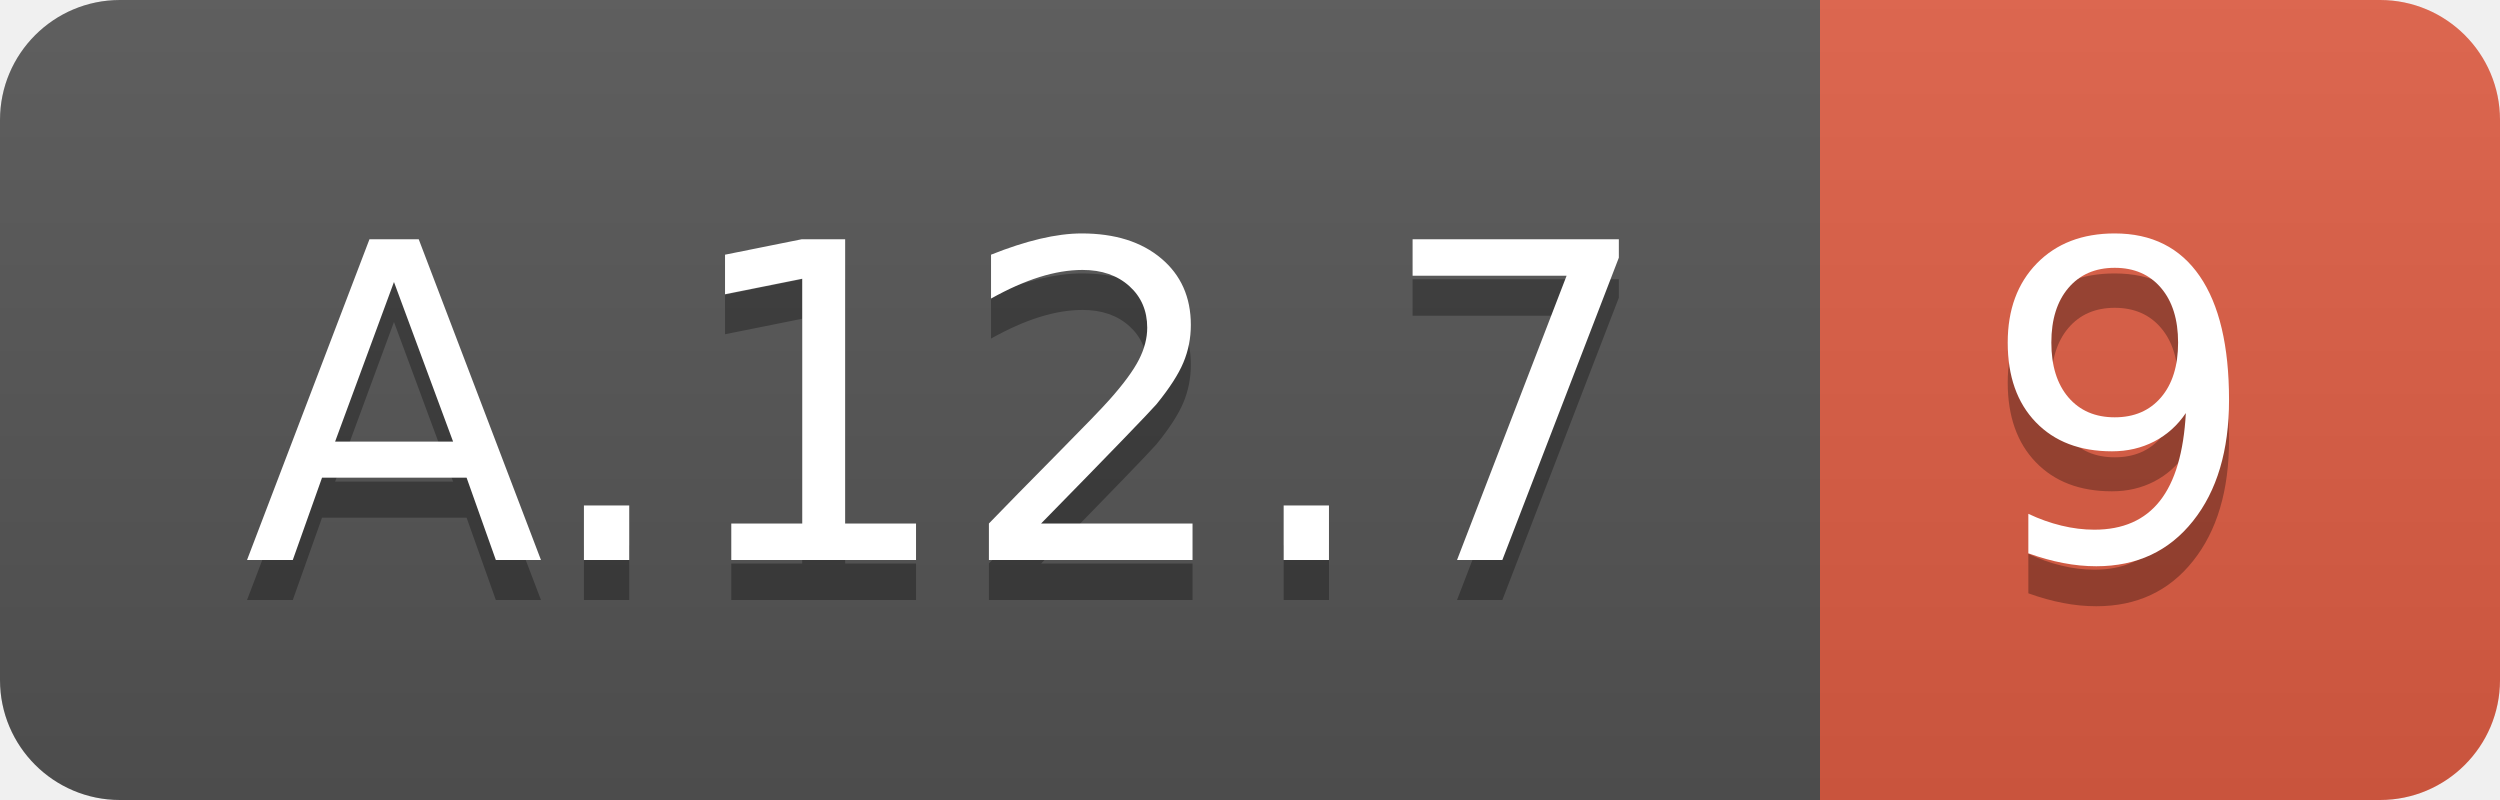
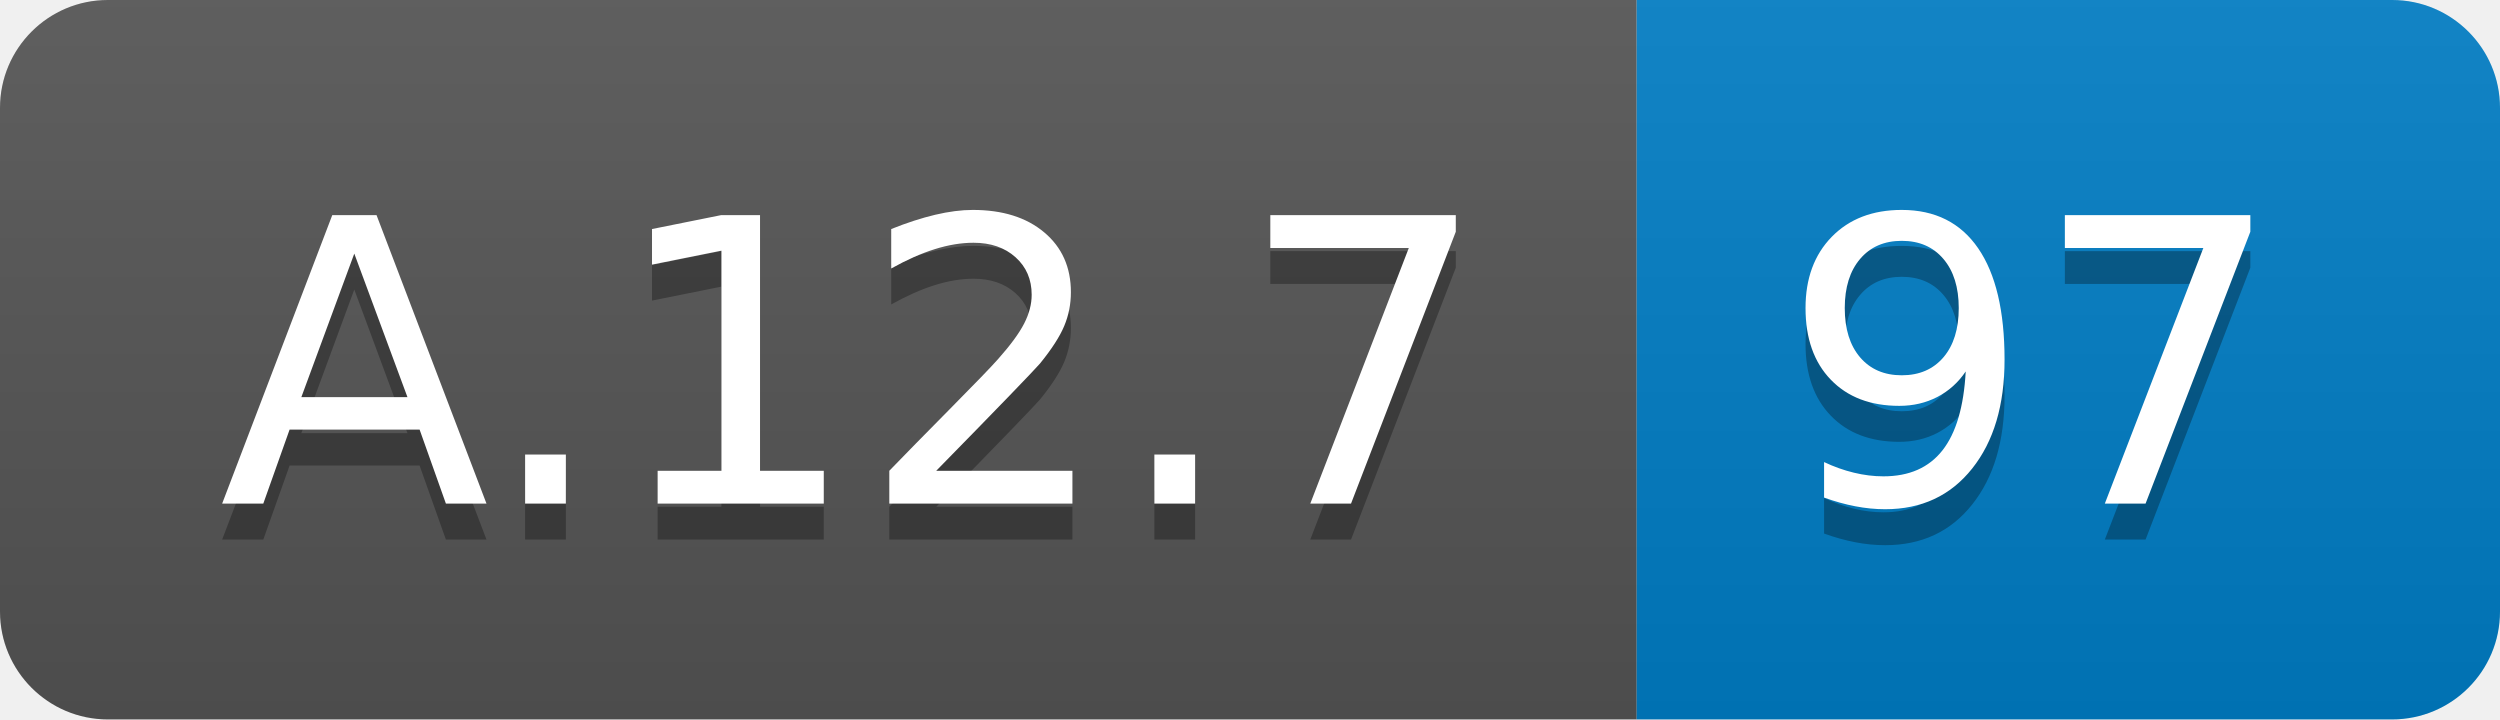
- <svg xmlns="http://www.w3.org/2000/svg" width="62.5" height="20">
+ <svg xmlns="http://www.w3.org/2000/svg" width="69.5" height="20">
  <linearGradient id="smooth" x2="0" y2="100%">
    <stop offset="0" stop-color="#bbb" stop-opacity=".1" />
    <stop offset="1" stop-opacity=".1" />
  </linearGradient>
  <clipPath id="round">
-     <rect width="62.5" height="20" rx="3" fill="#fff" />
+     <rect width="69.5" height="20" rx="3" fill="#fff" />
  </clipPath>
  <g clip-path="url(#round)">
    <rect width="45.5" height="20" fill="#555" />
-     <rect x="45.5" width="17.0" height="20" fill="#e05d44" />
-     <rect width="62.5" height="20" fill="url(#smooth)" />
+     <rect x="45.5" width="24.0" height="20" fill="#007ec6" />
+     <rect width="69.5" height="20" fill="url(#smooth)" />
  </g>
  <g fill="#fff" text-anchor="middle" font-family="DejaVu Sans,Verdana,Geneva,sans-serif" font-size="110">
    <text x="237.5" y="150" fill="#010101" fill-opacity=".3" transform="scale(0.1)" textLength="355.0" lengthAdjust="spacing">A.12.7</text>
    <text x="237.5" y="140" transform="scale(0.1)" textLength="355.0" lengthAdjust="spacing">A.12.7</text>
-     <text x="530.0" y="150" fill="#010101" fill-opacity=".3" transform="scale(0.1)" textLength="70.0" lengthAdjust="spacing">9</text>
-     <text x="530.0" y="140" transform="scale(0.1)" textLength="70.0" lengthAdjust="spacing">9</text>
+     <text x="565.0" y="150" fill="#010101" fill-opacity=".3" transform="scale(0.1)" textLength="140.0" lengthAdjust="spacing">97</text>
+     <text x="565.0" y="140" transform="scale(0.1)" textLength="140.0" lengthAdjust="spacing">97</text>
  </g>
</svg>
